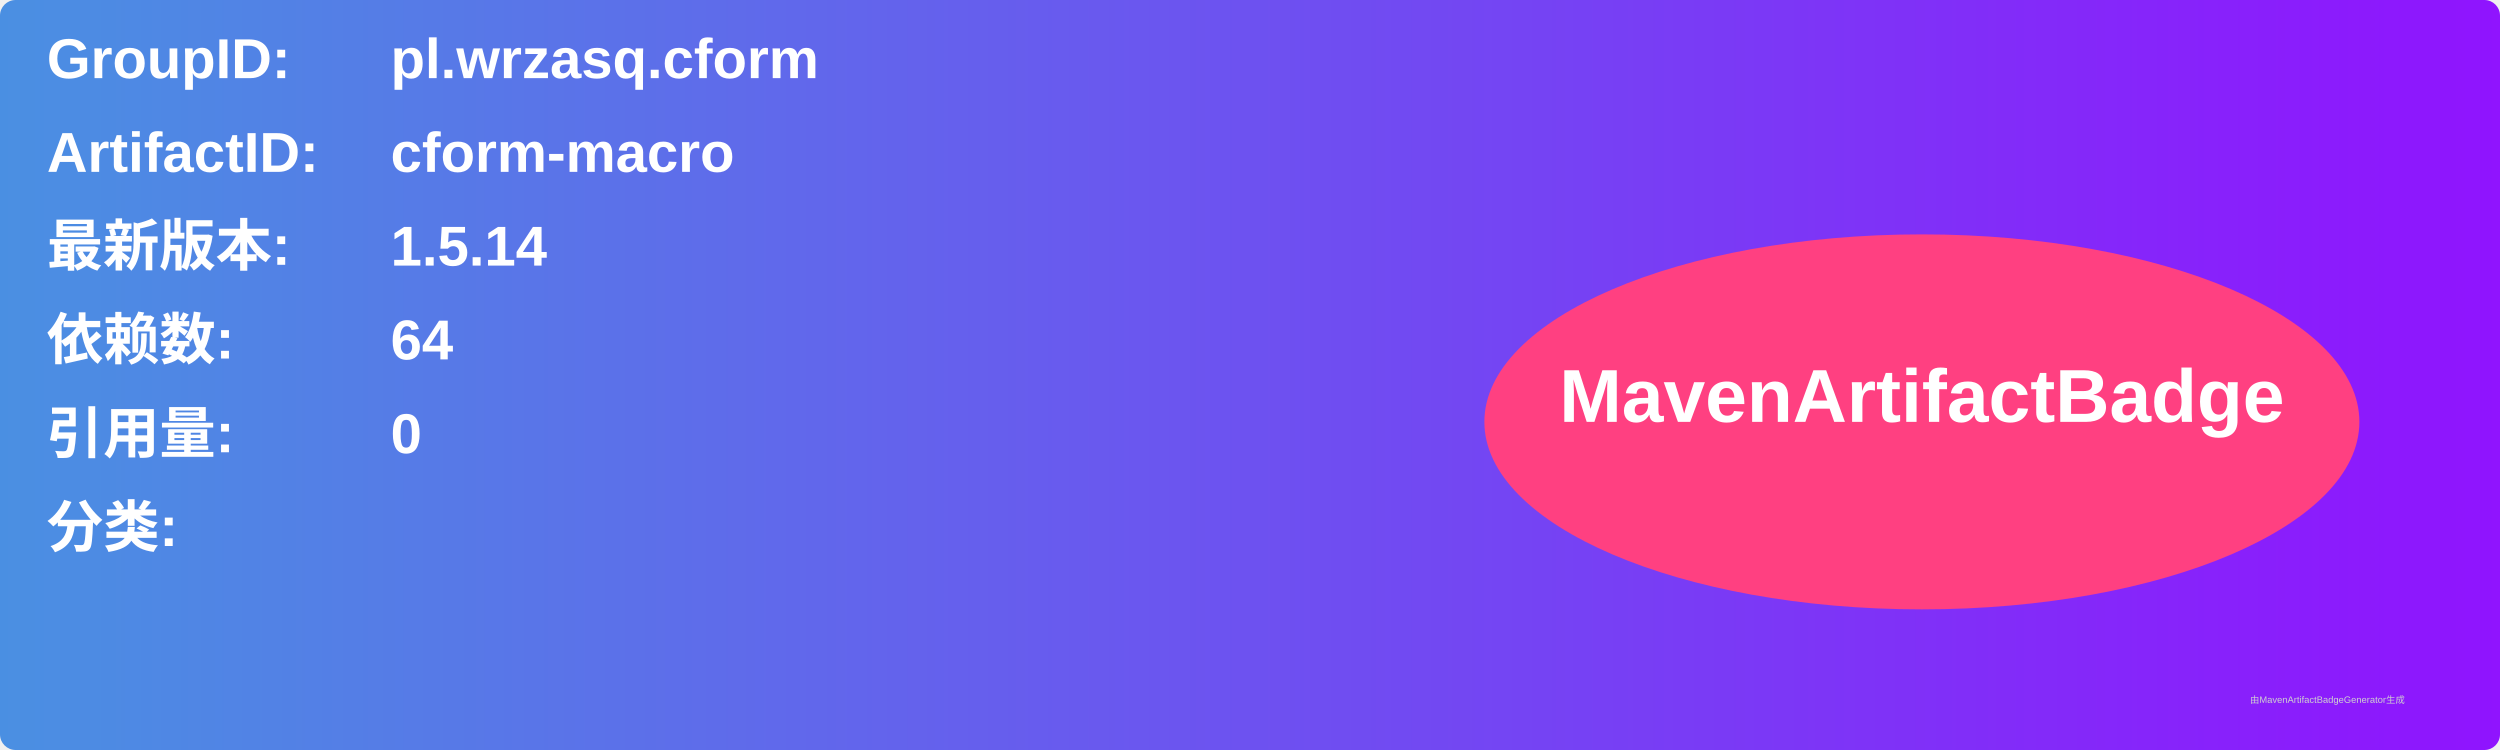
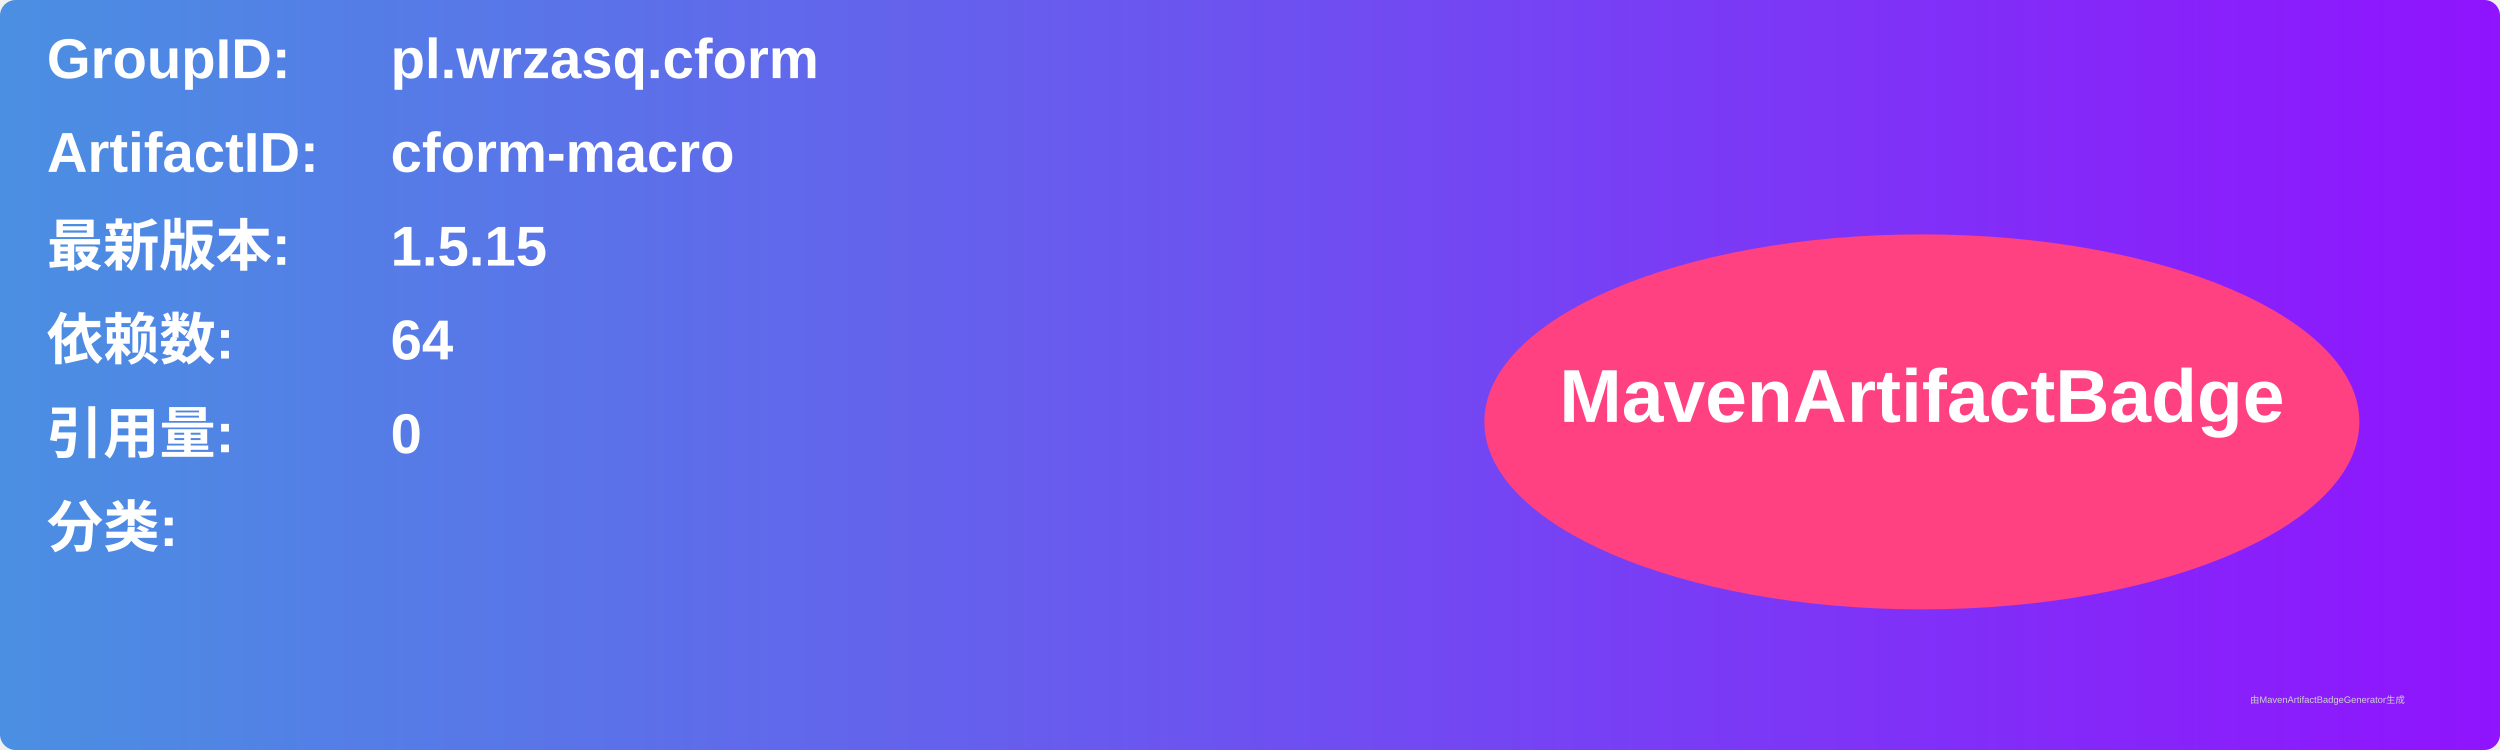
<svg xmlns="http://www.w3.org/2000/svg" width="800" height="240" viewBox="0 0 800 240">
  <linearGradient id="grad" x1="0%" y1="0%" x2="100%" y2="0%">
    <stop offset="0%" stop-color="#4a90e2" />
    <stop offset="100%" stop-color="#9013fe" />
  </linearGradient>
  <rect width="100%" height="100%" rx="5" ry="5" fill="url(#grad)" />
  <g transform="translate(15, 15)">
    <text x="0" y="10" font-family="Arial" font-size="18" fill="white" font-weight="bold" width="260">GroupID:</text>
    <text x="110" y="10" font-family="Arial" font-size="18" fill="white" font-weight="bold" width="460">pl.wrzasq.cform</text>
    <text x="0" y="40" font-family="Arial" font-size="18" fill="white" font-weight="bold" width="260">ArtifactID:</text>
    <text x="110" y="40" font-family="Arial" font-size="18" fill="white" font-weight="bold" width="460">cform-macro</text>
    <text x="0" y="70" font-family="Arial" font-size="18" fill="white" font-weight="bold">最新版本:</text>
    <text x="110" y="70" font-family="Arial" font-size="18" fill="white" font-weight="bold">
-       <tspan font-weight="bold">1.5.14</tspan>
+       <tspan font-weight="bold">1.5.15</tspan>
    </text>
    <text x="0" y="100" font-family="Arial" font-size="18" fill="white" font-weight="bold">依赖数: </text>
    <text x="110" y="100" font-family="Arial" font-size="18" fill="white">
      <tspan font-weight="bold">64</tspan>
    </text>
    <text x="0" y="130" font-family="Arial" font-size="18" fill="white" font-weight="bold">引用量: </text>
    <text x="110" y="130" font-family="Arial" font-size="18" fill="white">
      <tspan font-weight="bold">0</tspan>
    </text>
    <text x="0" y="160" font-family="Arial" font-size="18" fill="white" font-weight="bold">分类:</text>
    <text x="10" y="190" font-family="Arial" font-size="10" fill="white">
      <tspan font-weight="bold" />
    </text>
    <ellipse cx="600" cy="120" rx="140" ry="60" fill="#ff4081" />
    <text x="600" y="120" text-anchor="middle" font-family="Arial" font-size="24" fill="white" font-weight="bold">MavenArtifactBadge</text>
  </g>
  <text x="720" y="225" font-family="Arial" font-size="3" fill="#d0d0d0">由MavenArtifactBadgeGenerator生成</text>
</svg>
